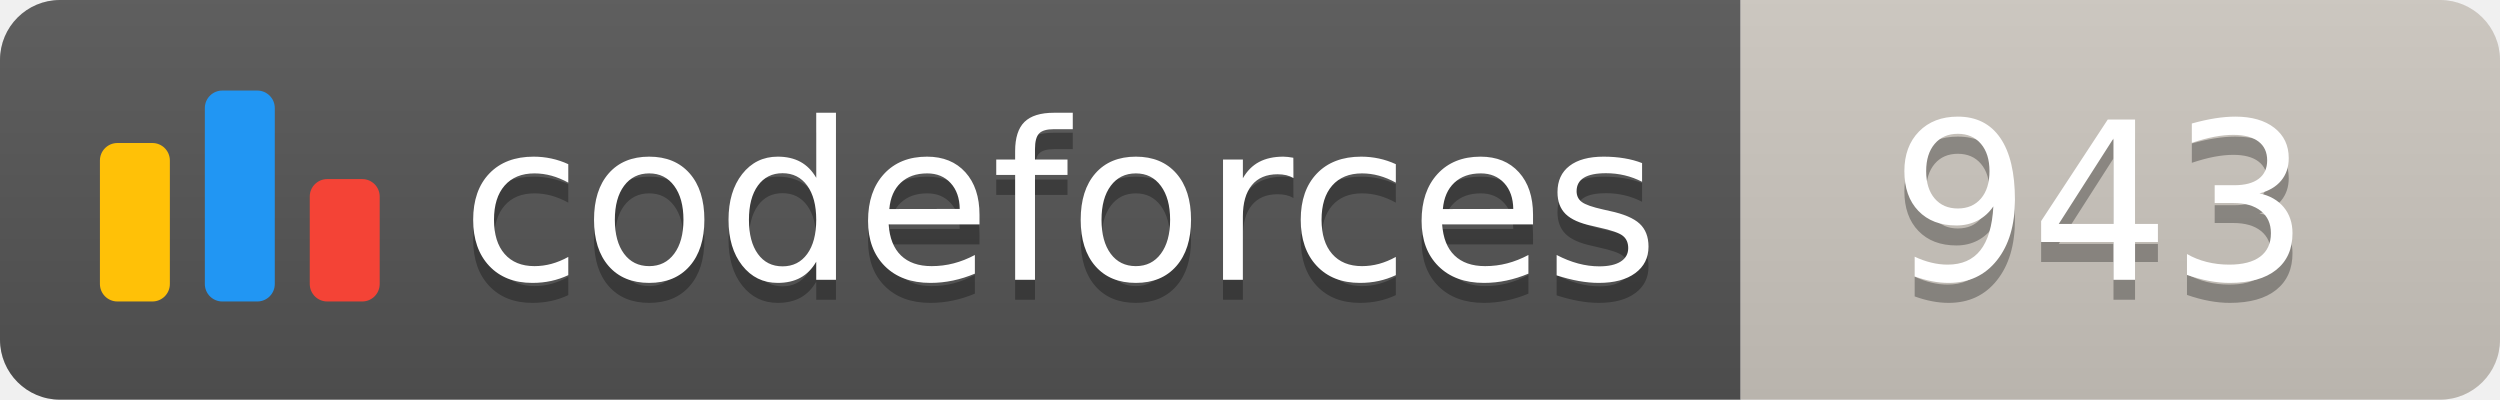
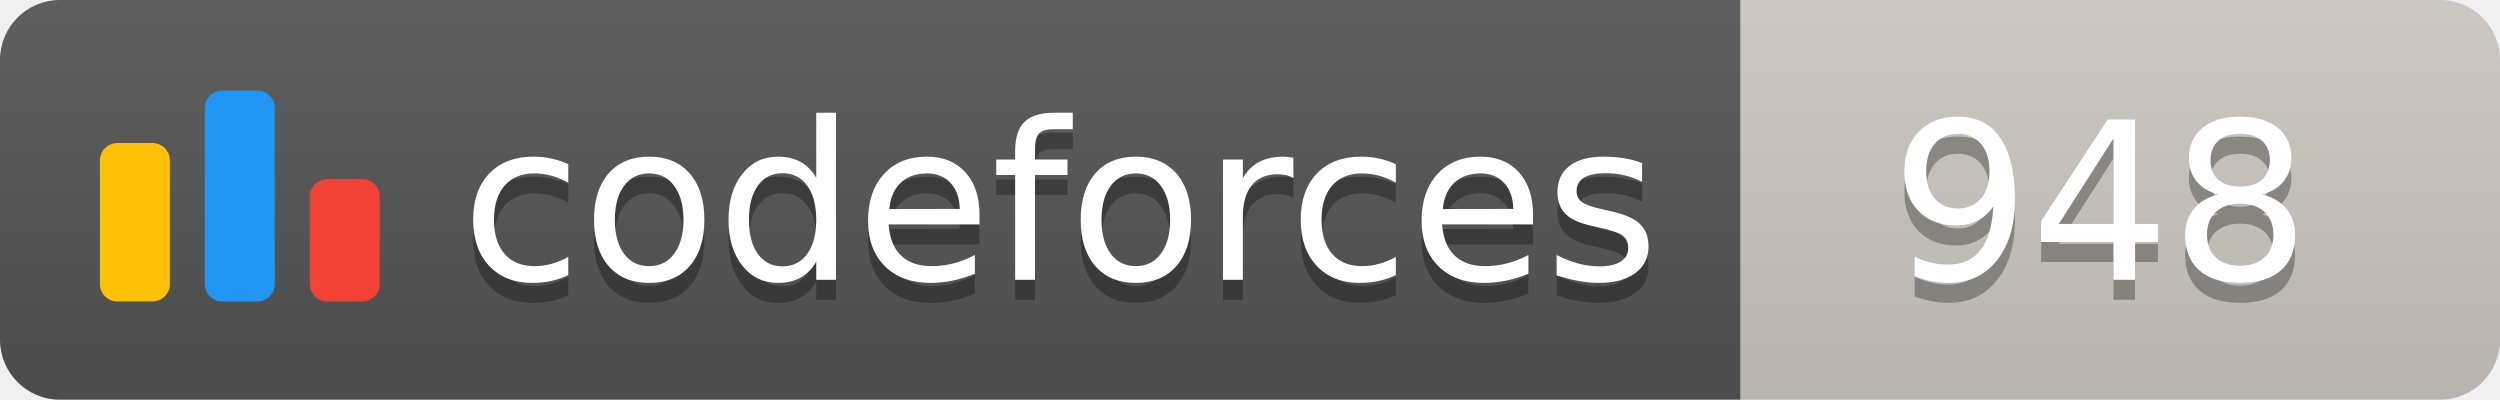
<svg xmlns="http://www.w3.org/2000/svg" width="125.1" height="20">
  <linearGradient id="smooth" x2="0" y2="100%">
    <stop offset="0" stop-color="#bbb" stop-opacity=".1" />
    <stop offset="1" stop-opacity=".1" />
  </linearGradient>
  <clipPath id="round">
    <rect width="125.1" height="20" rx="3" fill="#fff" />
  </clipPath>
  <g clip-path="url(#round)">
    <rect width="87.1" height="20" fill="#555" />
    <rect x="87.1" width="38.0" height="20" fill="#cec8c1" />
    <rect width="125.1" height="20" fill="url(#smooth)" />
  </g>
  <g fill="#fff" text-anchor="middle" font-family="DejaVu Sans,Verdana,Geneva,sans-serif" font-size="110">
    <svg x="5" y="3" class="logo" width="14" height="14" viewBox="0 0 32 25" fill="none">
      <rect y="6" width="8" height="18.125" rx="2" fill="#FFC107" />
      <rect x="24" y="10.125" width="8" height="14" rx="2" fill="#F44336" />
      <rect x="12" width="8" height="24.125" rx="2" fill="#2196F3" />
    </svg>
    <text x="530.5" y="150" fill="#010101" fill-opacity=".3" transform="scale(0.1)" textLength="601.0" lengthAdjust="spacing">codeforces
        </text>
    <text x="530.5" y="140" transform="scale(0.1)" textLength="601.0" lengthAdjust="spacing">codeforces</text>
-     <text x="1051.0" y="150" fill="#010101" fill-opacity=".3" transform="scale(0.1)" textLength="280.0" lengthAdjust="spacing">943
+     <text x="1051.0" y="150" fill="#010101" fill-opacity=".3" transform="scale(0.1)" textLength="280.0" lengthAdjust="spacing">948
        </text>
-     <text x="1051.0" y="140" transform="scale(0.1)" textLength="280.0" lengthAdjust="spacing">943</text>
+     <text x="1051.0" y="140" transform="scale(0.1)" textLength="280.0" lengthAdjust="spacing">948</text>
  </g>
</svg>
